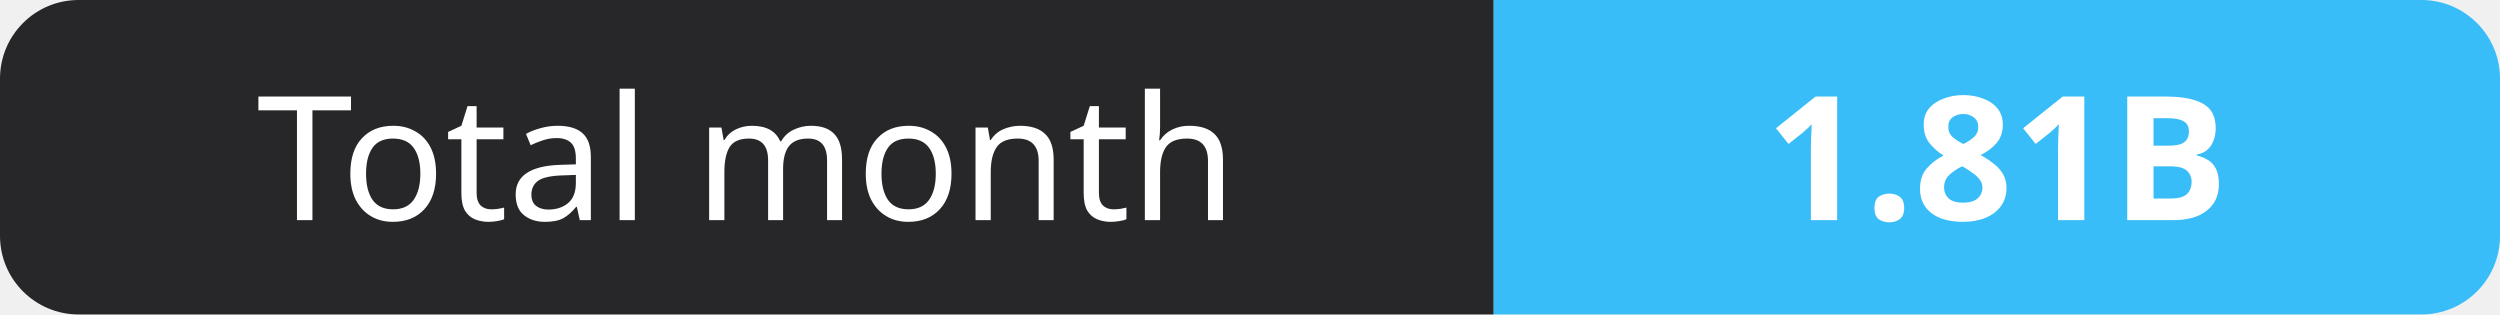
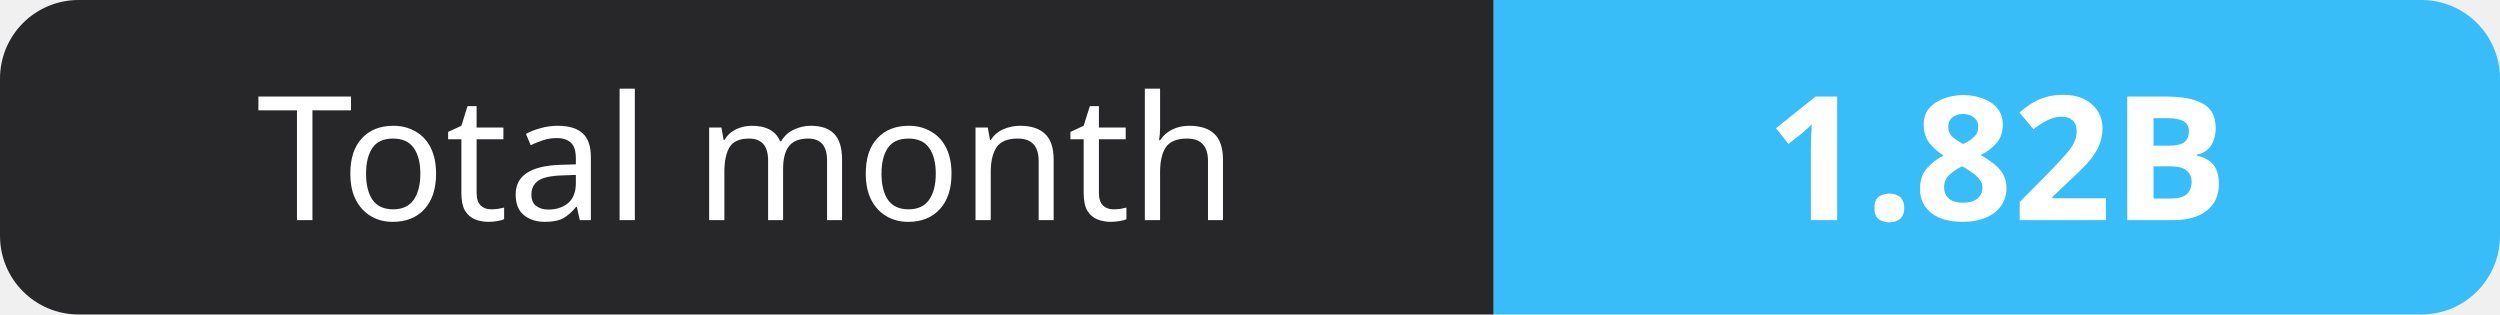
- <svg xmlns="http://www.w3.org/2000/svg" width="159" height="20" role="img" aria-label="Total month: 1.81B">
+ <svg xmlns="http://www.w3.org/2000/svg" width="159" height="20" role="img" aria-label="Total month: 1.82B">
  <clipPath id="r">
    <rect width="159" height="20" rx="5" fill="#fff" />
  </clipPath>
  <g clip-path="url(#r)">
    <rect width="95" height="20" fill="#27272a" />
    <rect x="95" width="64" height="20" fill="#38bdf8" />
  </g>
  <g fill="#fff" text-anchor="middle" font-family="Verdana,Geneva,sans-serif" font-size="11">
    <text x="47.5" y="14">Total month</text>
-     <text x="127.0" y="14" font-weight="700">1.81B</text>
+     <text x="127.0" y="14" font-weight="700">1.82B</text>
  </g>
</svg>
